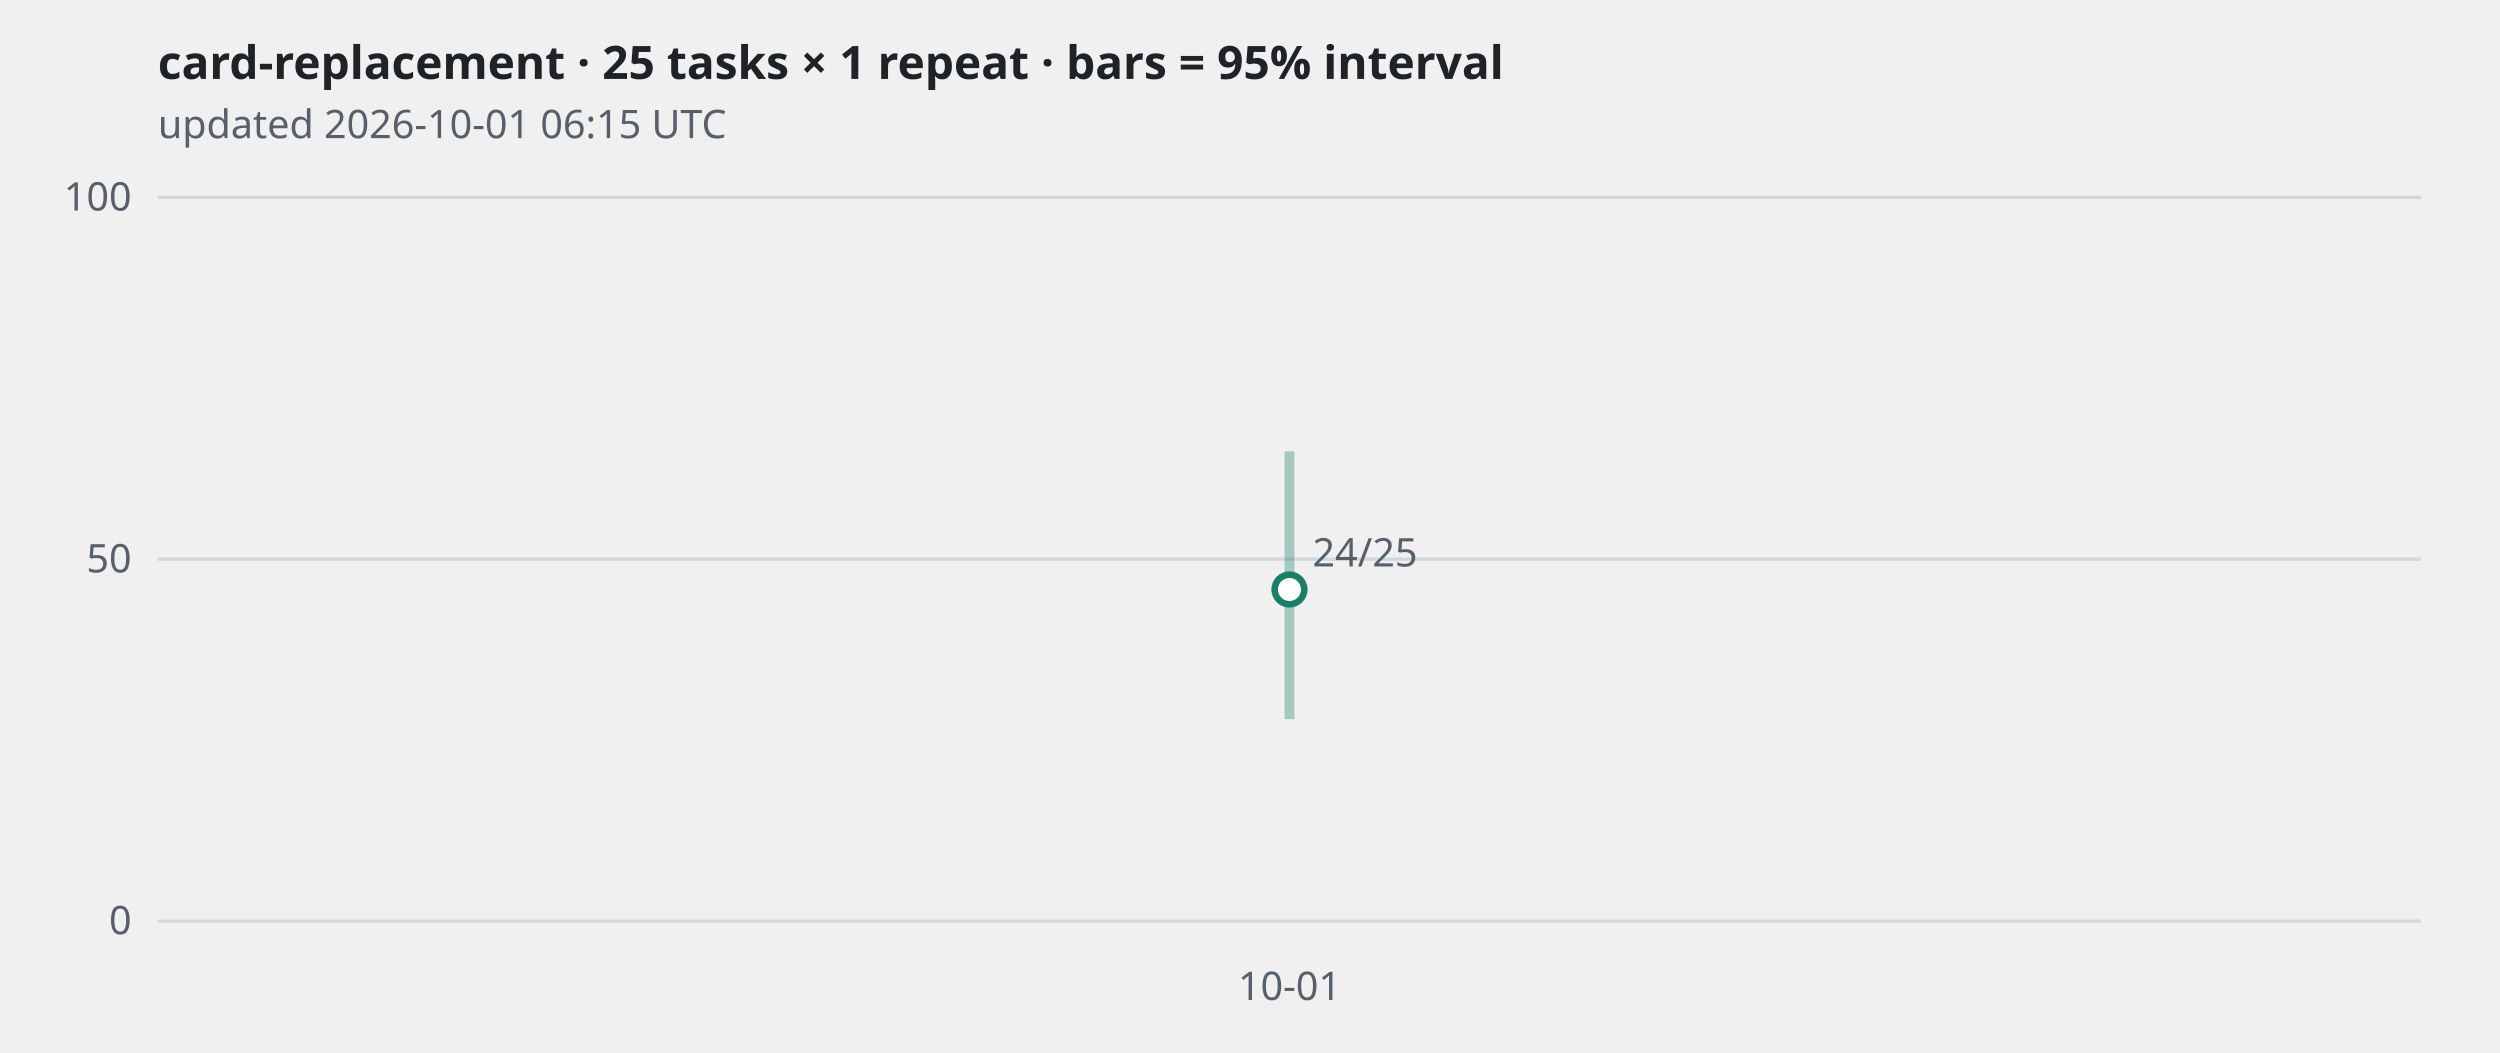
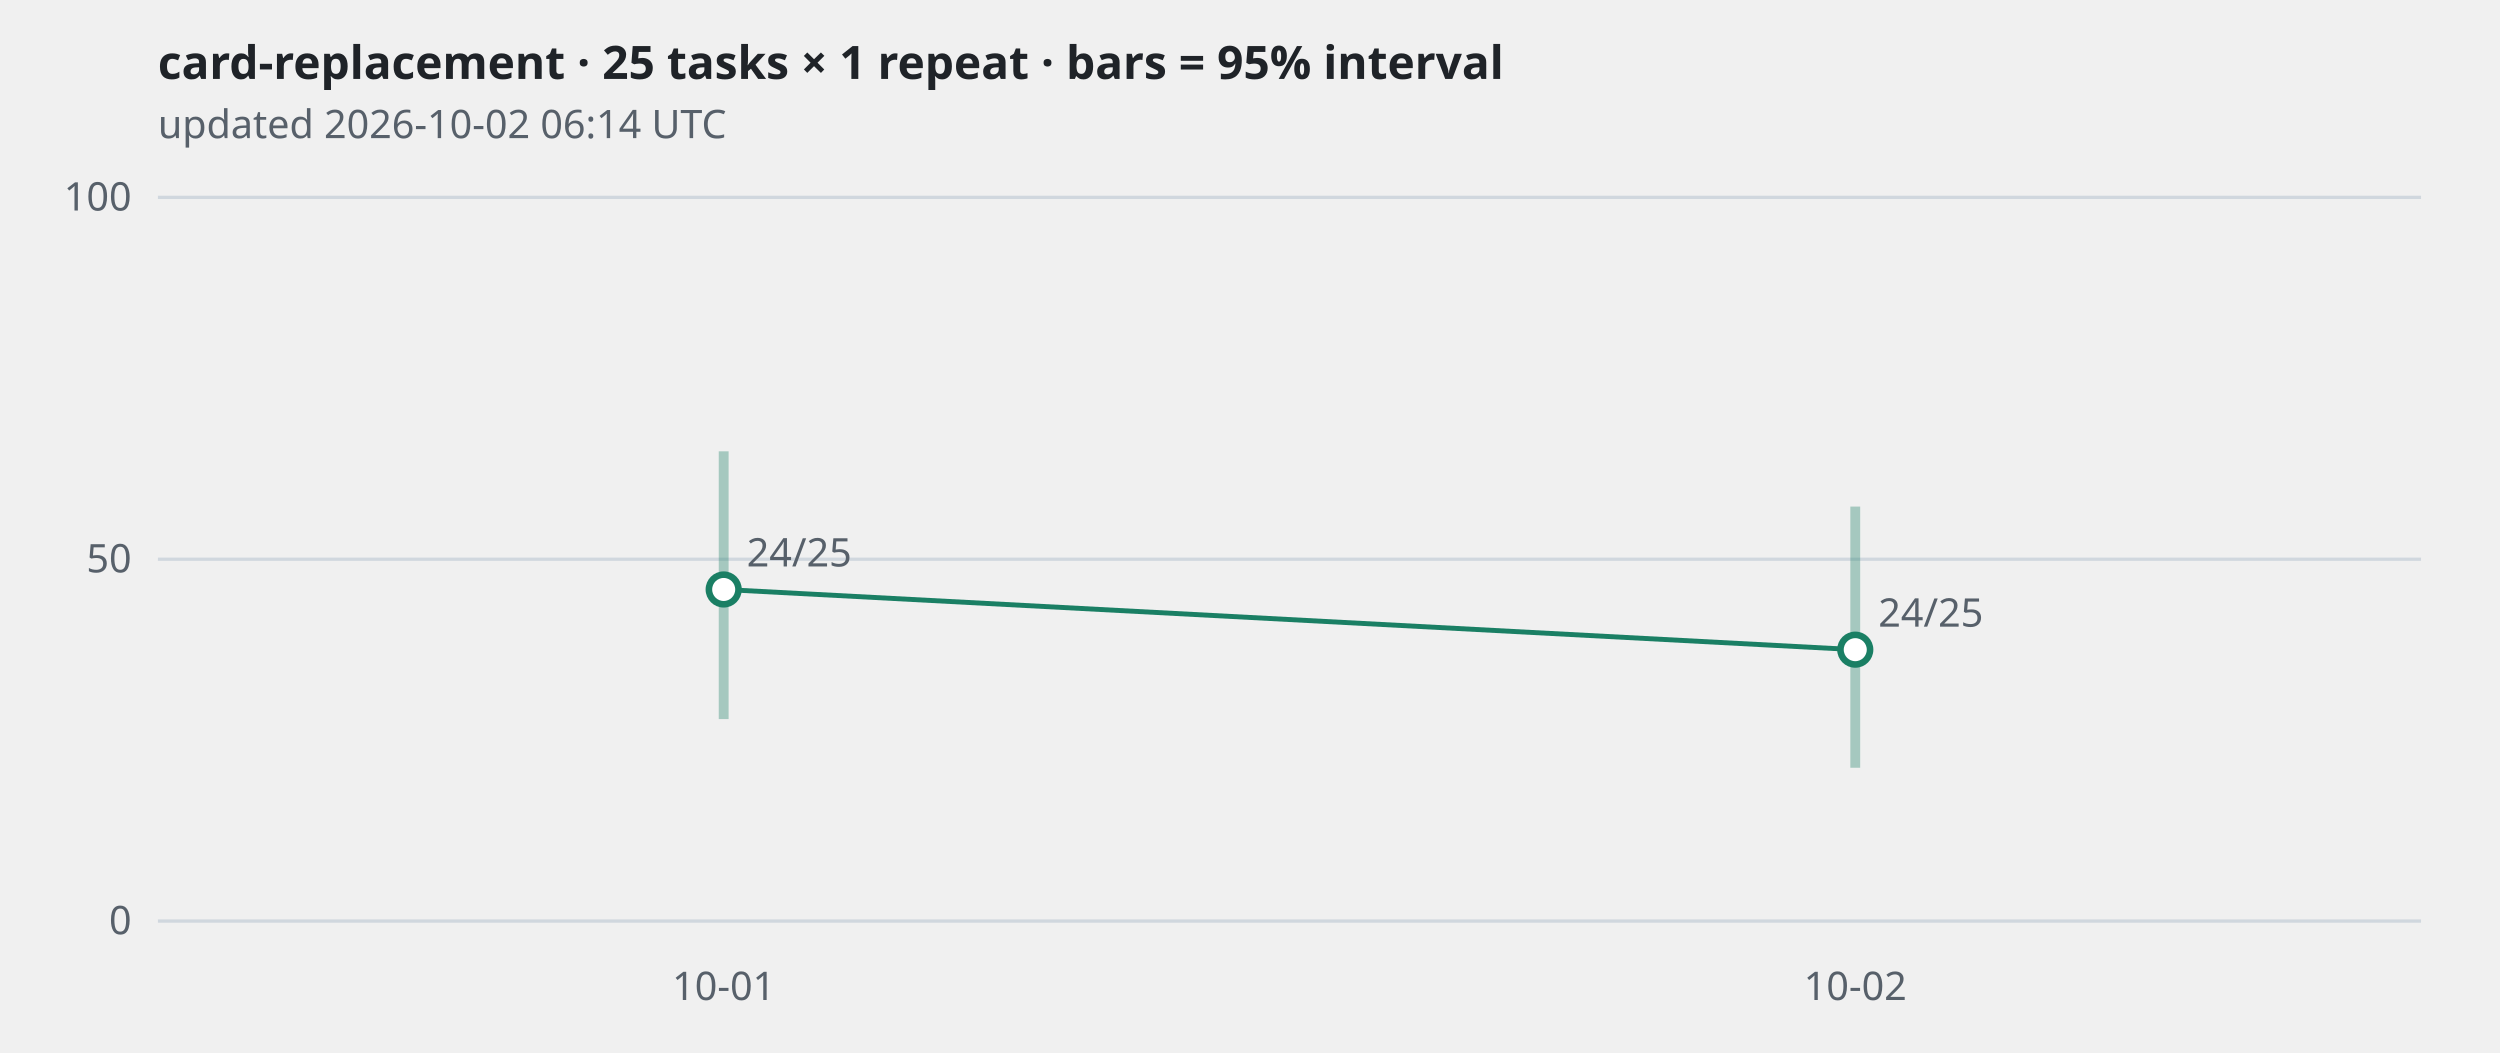
<svg xmlns="http://www.w3.org/2000/svg" viewBox="0 0 760 320" width="760" height="320" role="img" aria-label="card-replacement · 25 tasks × 1 repeat · bars = 95% interval">
  <style>
.grid{stroke:#d0d7de} .axis,.sub{fill:#57606a;font:12px sans-serif} .title{fill:#1f2328;font:600 14px sans-serif}
.band{stroke:#1a7f64;stroke-width:3;opacity:.35} .line{fill:none;stroke:#1a7f64;stroke-width:1.5}
.dot{fill:#1a7f64} .hollow{fill:#ffffff;stroke:#1a7f64;stroke-width:2}
@media (prefers-color-scheme: dark){
  .grid{stroke:#30363d} .axis,.sub{fill:#8b949e} .title{fill:#e6edf3}
  .band,.line{stroke:#3fb68b} .dot{fill:#3fb68b} .hollow{fill:#0d1117;stroke:#3fb68b}
}</style>
  <text class="title" x="48" y="24">card-replacement · 25 tasks × 1 repeat · bars = 95% interval</text>
-   <text class="sub" x="48" y="42">updated 2026-10-01 06:15 UTC</text>
+   <text class="sub" x="48" y="42">updated 2026-10-02 06:14 UTC</text>
  <line class="grid" x1="48" x2="736" y1="280.0" y2="280.0" />
  <text class="axis" x="40" y="284.0" text-anchor="end">0</text>
  <line class="grid" x1="48" x2="736" y1="170.0" y2="170.0" />
  <text class="axis" x="40" y="174.0" text-anchor="end">50</text>
  <line class="grid" x1="48" x2="736" y1="60.0" y2="60.0" />
  <text class="axis" x="40" y="64.0" text-anchor="end">100</text>
-   <line class="band" x1="392.0" x2="392.0" y1="218.6" y2="137.2" />
-   <circle class="hollow" cx="392.0" cy="179.2" r="4.5" />
-   <text class="axis" x="399.0" y="172.2">24/25</text>
-   <text class="axis" x="392.0" y="304" text-anchor="middle">10-01</text>
+   <polyline class="line" points="220.0,179.2 564.0,197.5" />
+   <line class="band" x1="220.0" x2="220.0" y1="218.6" y2="137.2" />
+   <circle class="hollow" cx="220.0" cy="179.2" r="4.5" />
+   <text class="axis" x="227.0" y="172.2">24/25</text>
+   <line class="band" x1="564.0" x2="564.0" y1="233.4" y2="154.0" />
+   <circle class="hollow" cx="564.0" cy="197.5" r="4.5" />
+   <text class="axis" x="571.0" y="190.5">24/25</text>
+   <text class="axis" x="220.0" y="304" text-anchor="middle">10-01</text>
+   <text class="axis" x="564.0" y="304" text-anchor="middle">10-02</text>
</svg>
